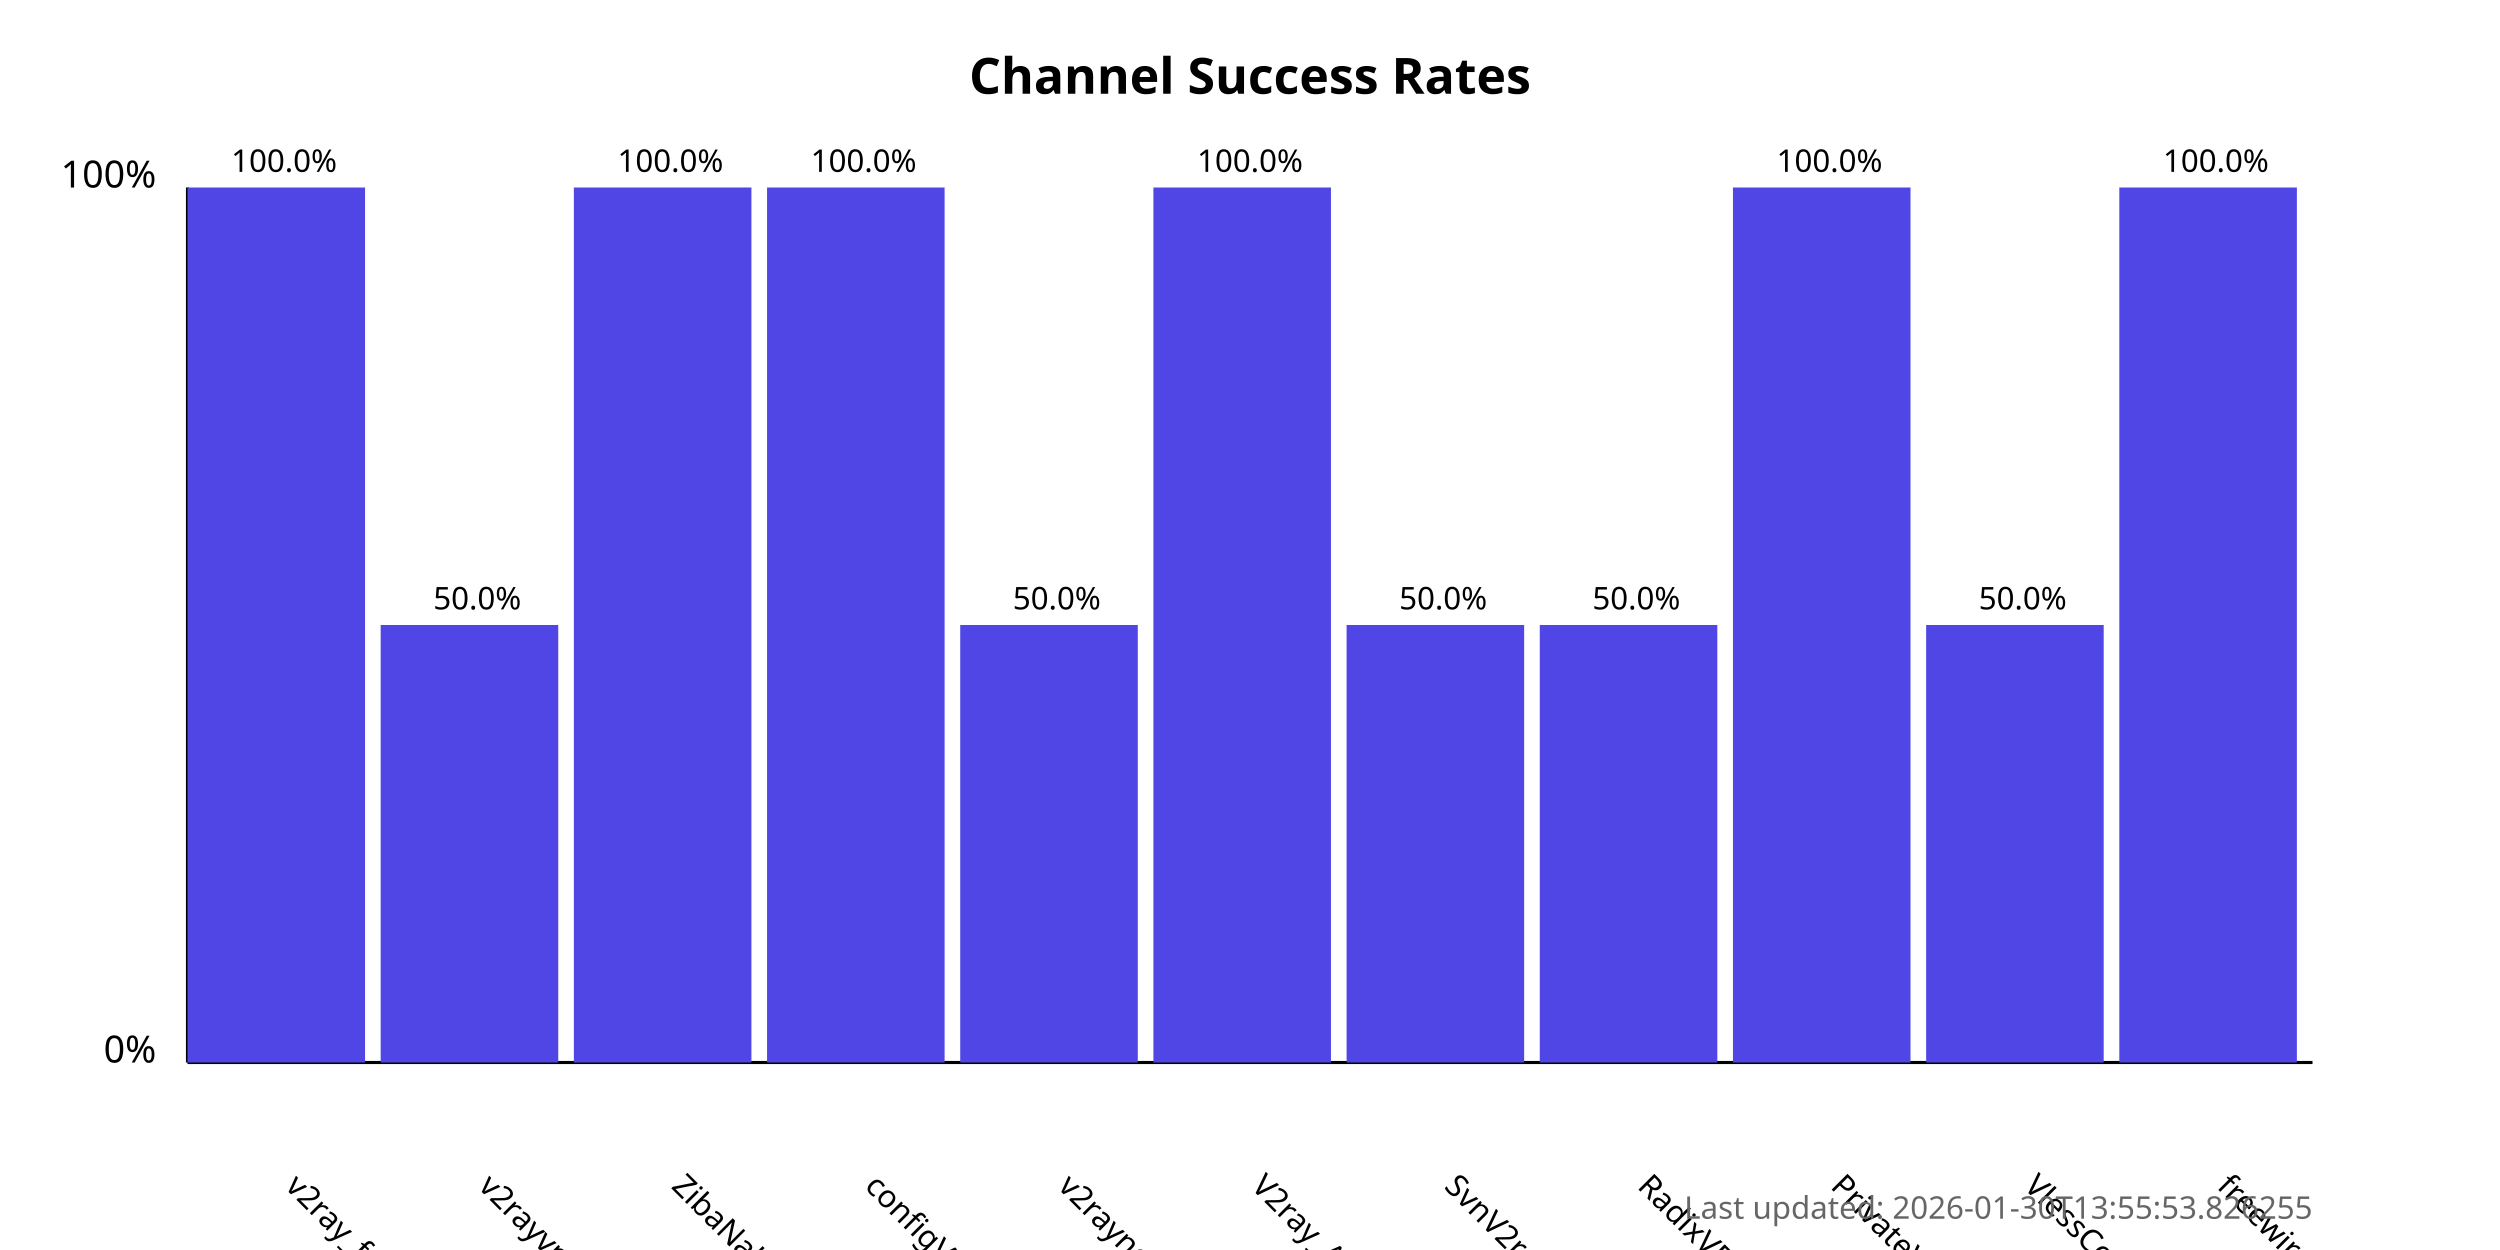
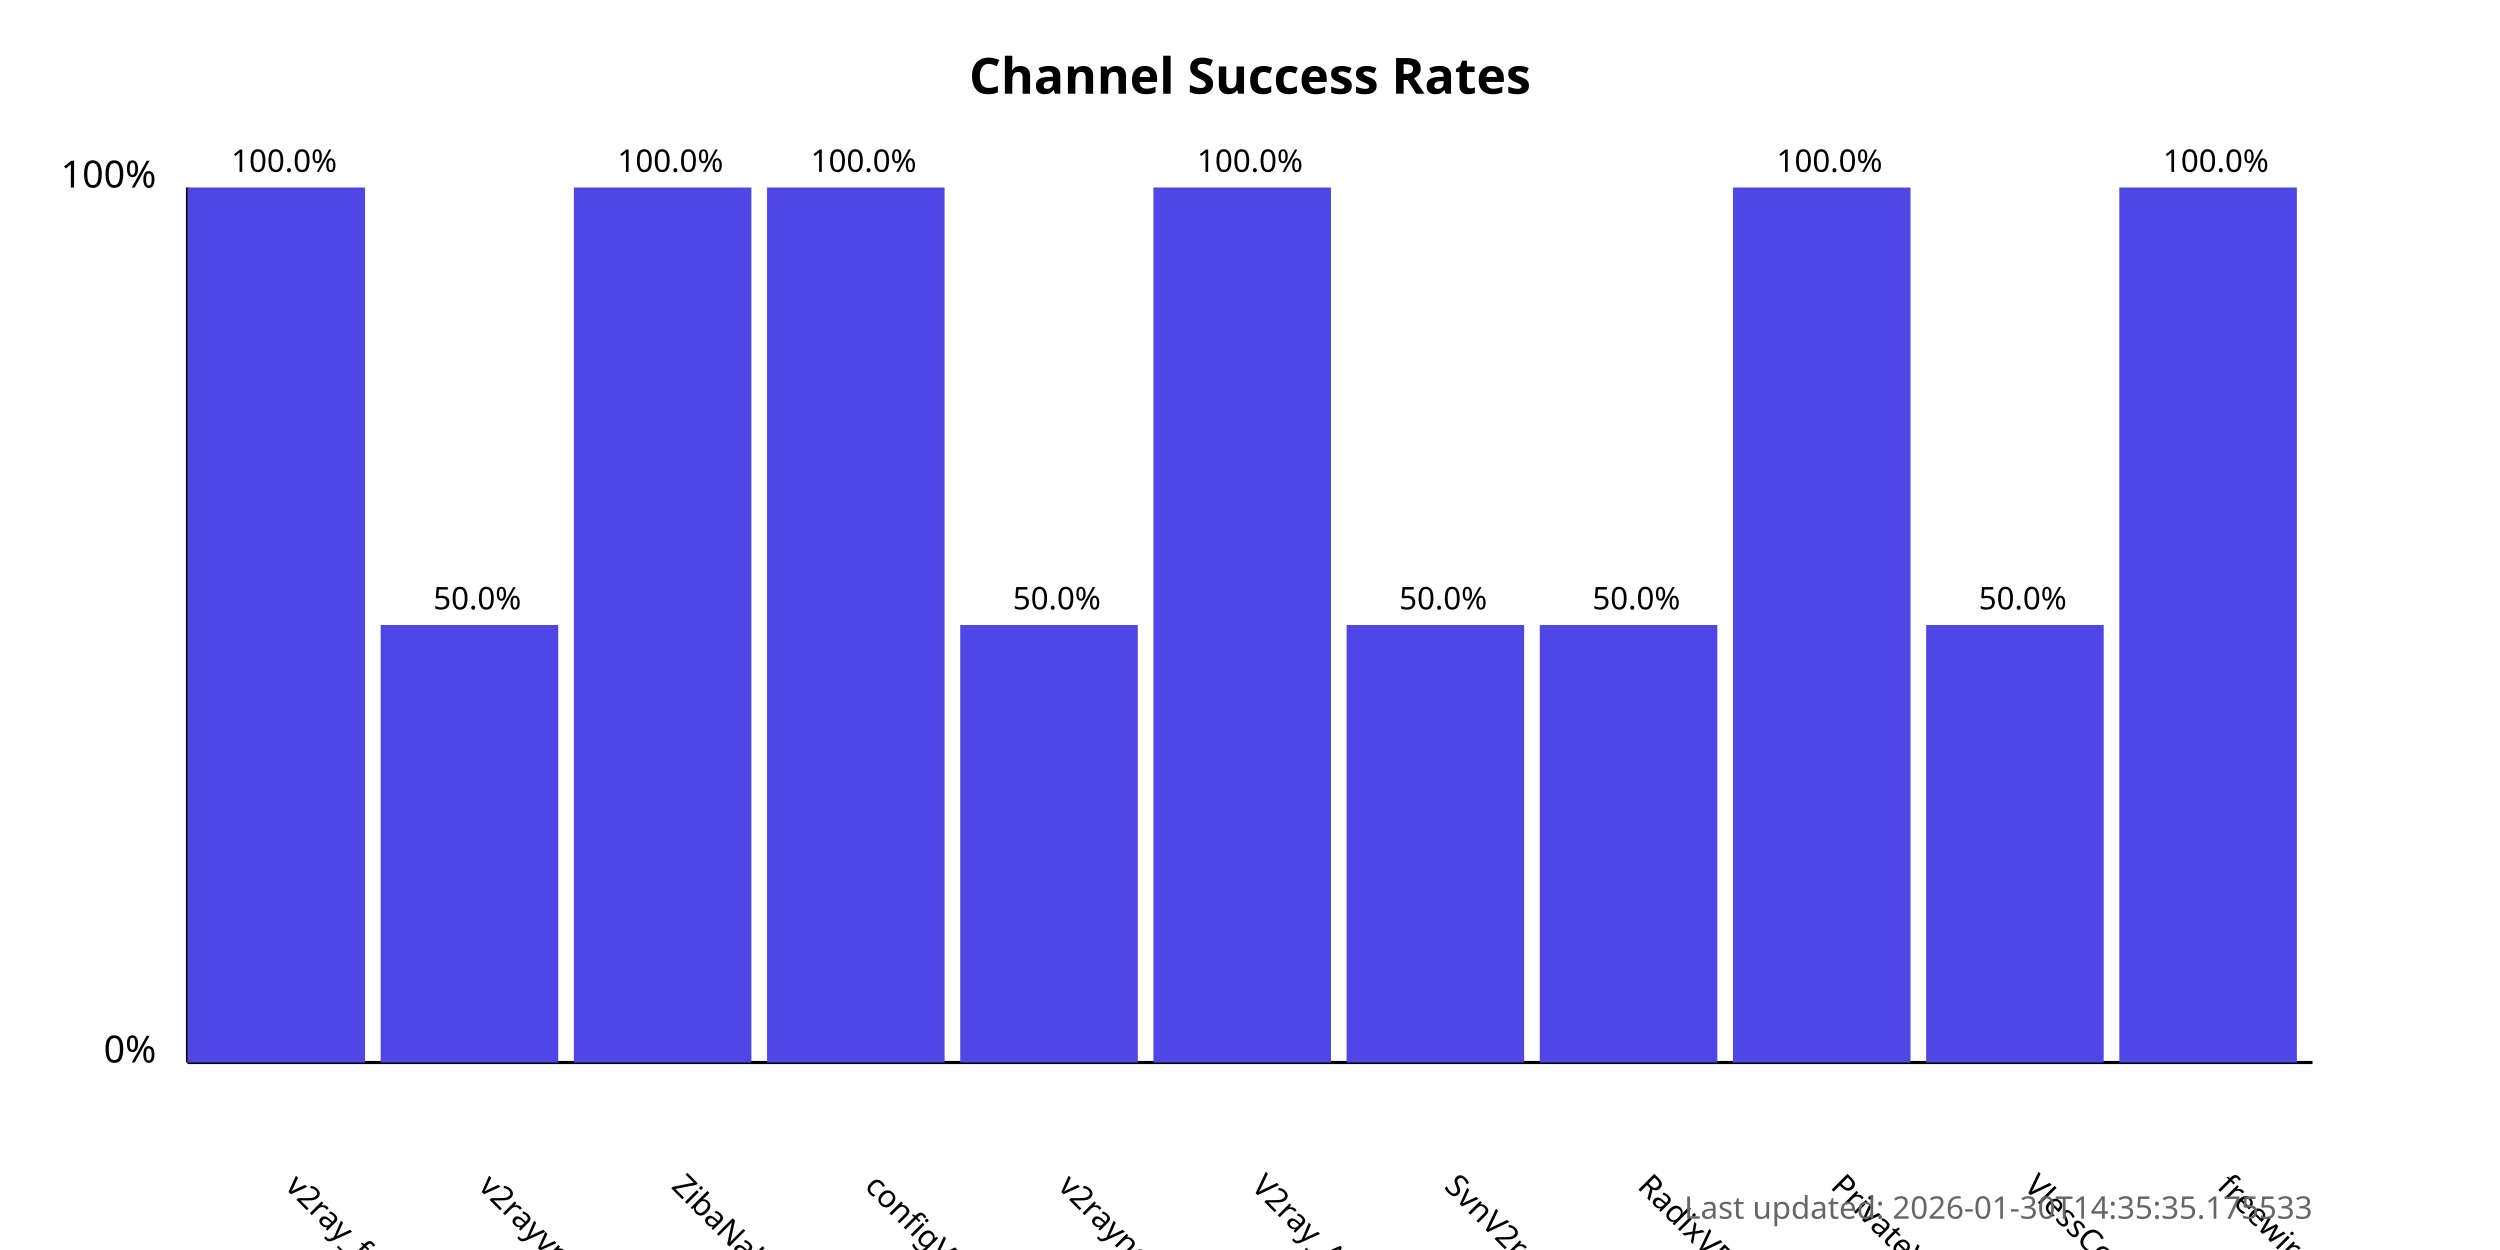
<svg xmlns="http://www.w3.org/2000/svg" width="800" height="400">
  <style>
            .chart-title { font: bold 16px sans-serif; }
            .axis-label { font: 12px sans-serif; }
            .tick-label { font: 10px sans-serif; }
            .bar { fill: #4f46e5; }
            .bar:hover { fill: #6366f1; }
            .timestamp { font: 10px sans-serif; fill: #666; }
        </style>
  <text x="400.0" y="30" text-anchor="middle" class="chart-title">
            Channel Success Rates
        </text>
  <line x1="60" y1="340" x2="60" y2="60" stroke="black" stroke-width="1" />
  <line x1="60" y1="340" x2="740" y2="340" stroke="black" stroke-width="1" />
  <text x="50" y="340" text-anchor="end" class="axis-label">0%</text>
  <text x="50" y="60" text-anchor="end" class="axis-label">100%</text>
  <g>
    <rect x="60" y="60.0" width="56.818" height="280.0" class="bar" />
    <text x="90.909" y="380" transform="rotate(45, 90.90909, 380)" text-anchor="start" class="tick-label">
                v2ray_free_conf
            </text>
    <text x="90.909" y="55.0" text-anchor="middle" class="tick-label">
                100.0%
            </text>
  </g>
  <g>
    <rect x="121.818" y="200.0" width="56.818" height="140.0" class="bar" />
    <text x="152.727" y="380" transform="rotate(45, 152.7273, 380)" text-anchor="start" class="tick-label">
                v2rayvpno
            </text>
    <text x="152.727" y="195.0" text-anchor="middle" class="tick-label">
                50.0%
            </text>
  </g>
  <g>
    <rect x="183.636" y="60.0" width="56.818" height="280.0" class="bar" />
    <text x="214.545" y="380" transform="rotate(45, 214.5455, 380)" text-anchor="start" class="tick-label">
                ZibaNabz
            </text>
    <text x="214.545" y="55.0" text-anchor="middle" class="tick-label">
                100.0%
            </text>
  </g>
  <g>
    <rect x="245.455" y="60.0" width="56.818" height="280.0" class="bar" />
    <text x="276.364" y="380" transform="rotate(45, 276.3636, 380)" text-anchor="start" class="tick-label">
                configV2rayForFree
            </text>
    <text x="276.364" y="55.0" text-anchor="middle" class="tick-label">
                100.0%
            </text>
  </g>
  <g>
    <rect x="307.273" y="200.0" width="56.818" height="140.0" class="bar" />
    <text x="338.182" y="380" transform="rotate(45, 338.1818, 380)" text-anchor="start" class="tick-label">
                v2rayngvpn
            </text>
    <text x="338.182" y="195.0" text-anchor="middle" class="tick-label">
                50.0%
            </text>
  </g>
  <g>
    <rect x="369.091" y="60.0" width="56.818" height="280.0" class="bar" />
    <text x="400.0" y="380" transform="rotate(45, 400.0, 380)" text-anchor="start" class="tick-label">
                V2ray_Alpha
            </text>
    <text x="400.0" y="55.0" text-anchor="middle" class="tick-label">
                100.0%
            </text>
  </g>
  <g>
    <rect x="430.909" y="200.0" width="56.818" height="140.0" class="bar" />
    <text x="461.818" y="380" transform="rotate(45, 461.8182, 380)" text-anchor="start" class="tick-label">
                SvnV2ray
            </text>
    <text x="461.818" y="195.0" text-anchor="middle" class="tick-label">
                50.0%
            </text>
  </g>
  <g>
    <rect x="492.727" y="200.0" width="56.818" height="140.0" class="bar" />
    <text x="523.636" y="380" transform="rotate(45, 523.6364, 380)" text-anchor="start" class="tick-label">
                RadixVPN
            </text>
    <text x="523.636" y="195.0" text-anchor="middle" class="tick-label">
                50.0%
            </text>
  </g>
  <g>
    <rect x="554.545" y="60.0" width="56.818" height="280.0" class="bar" />
    <text x="585.455" y="380" transform="rotate(45, 585.4545, 380)" text-anchor="start" class="tick-label">
                PrivateVPNs
            </text>
    <text x="585.455" y="55.0" text-anchor="middle" class="tick-label">
                100.0%
            </text>
  </g>
  <g>
    <rect x="616.364" y="200.0" width="56.818" height="140.0" class="bar" />
    <text x="647.273" y="380" transform="rotate(45, 647.2727, 380)" text-anchor="start" class="tick-label">
                VlessConfig
            </text>
    <text x="647.273" y="195.0" text-anchor="middle" class="tick-label">
                50.0%
            </text>
  </g>
  <g>
    <rect x="678.182" y="60.0" width="56.818" height="280.0" class="bar" />
    <text x="709.091" y="380" transform="rotate(45, 709.0909, 380)" text-anchor="start" class="tick-label">
                freewireguard
            </text>
    <text x="709.091" y="55.0" text-anchor="middle" class="tick-label">
                100.0%
            </text>
  </g>
  <text x="740" y="390" text-anchor="end" class="timestamp">
-             Last updated: 2026-01-30T13:55:53.826255
+             Last updated: 2026-01-30T14:35:35.175533
        </text>
</svg>
